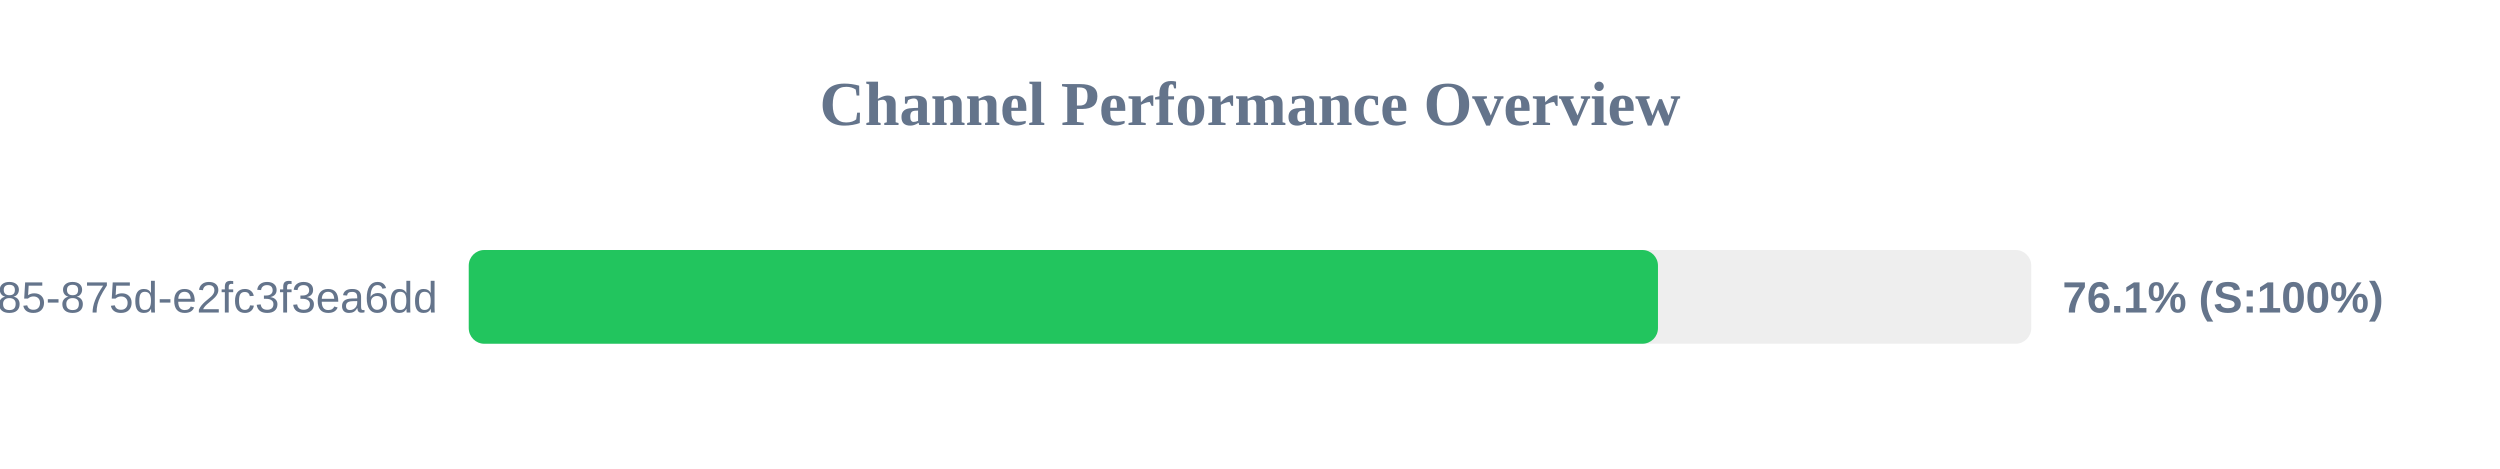
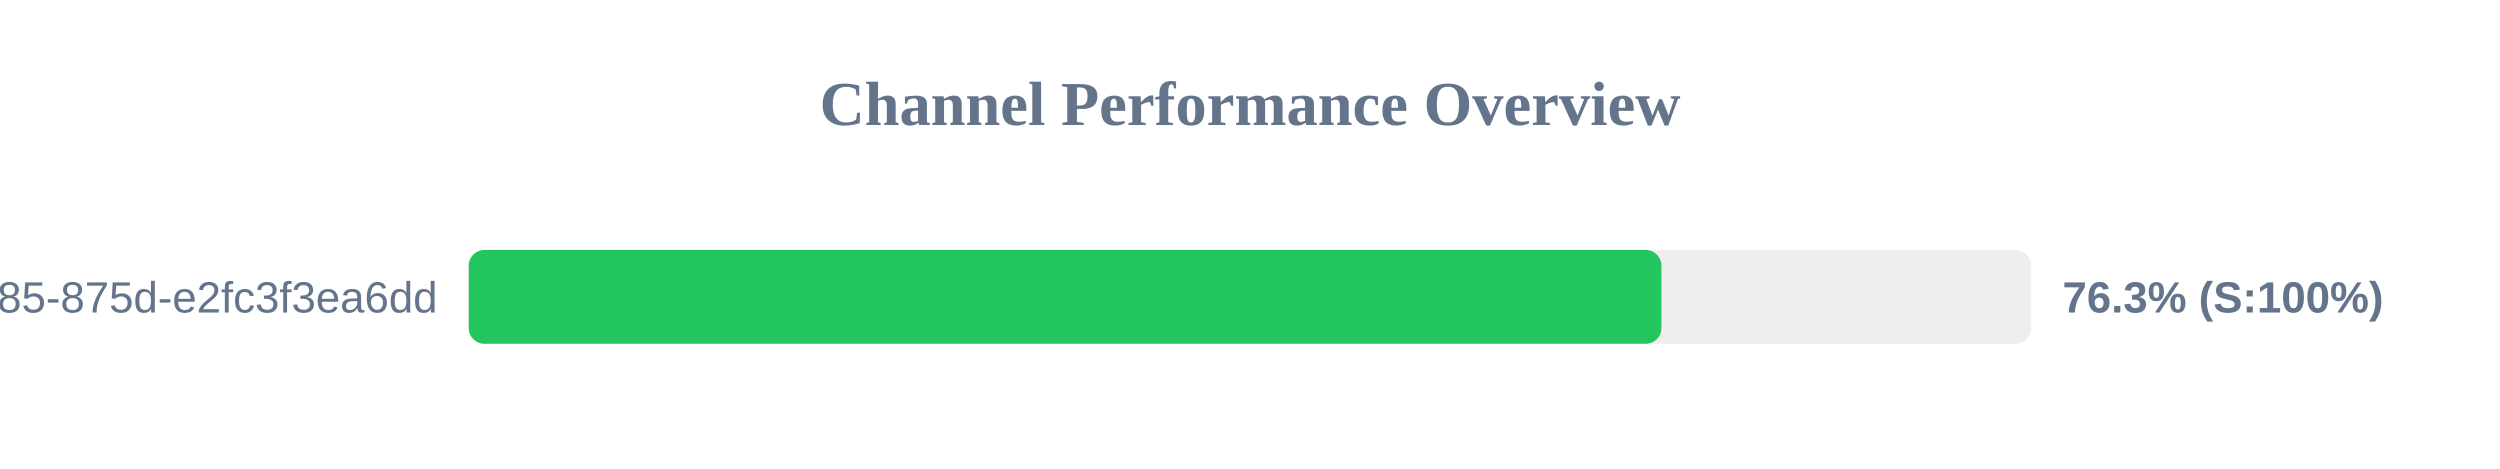
<svg xmlns="http://www.w3.org/2000/svg" width="800" height="150" version="1.1">
  <style>
        .row { font: 14px Arial; fill: #64748b; }
        .score { font: bold 14px Arial; fill: #64748b; }
    </style>
  <text x="400" y="40" text-anchor="middle" font-size="20px" font-weight="bold" fill="#64748b">Channel Performance Overview</text>
  <rect x="150" y="80" width="500" height="30" fill="#eee" rx="5" />
-   <rect x="150" y="80" width="380.55" height="30" fill="#22c55e" rx="5" />
+   <rect x="150" y="80" width="381.65" height="30" fill="#22c55e" rx="5" />
  <text x="140" y="100" text-anchor="end" class="row">?uuid=1045aedf-053c-4585-875d-e2fc3f3ea6dd</text>
-   <text x="660" y="100" text-anchor="start" class="score">76.1% (S:100%)</text>
+   <text x="660" y="100" text-anchor="start" class="score">76.3% (S:100%)</text>
</svg>
